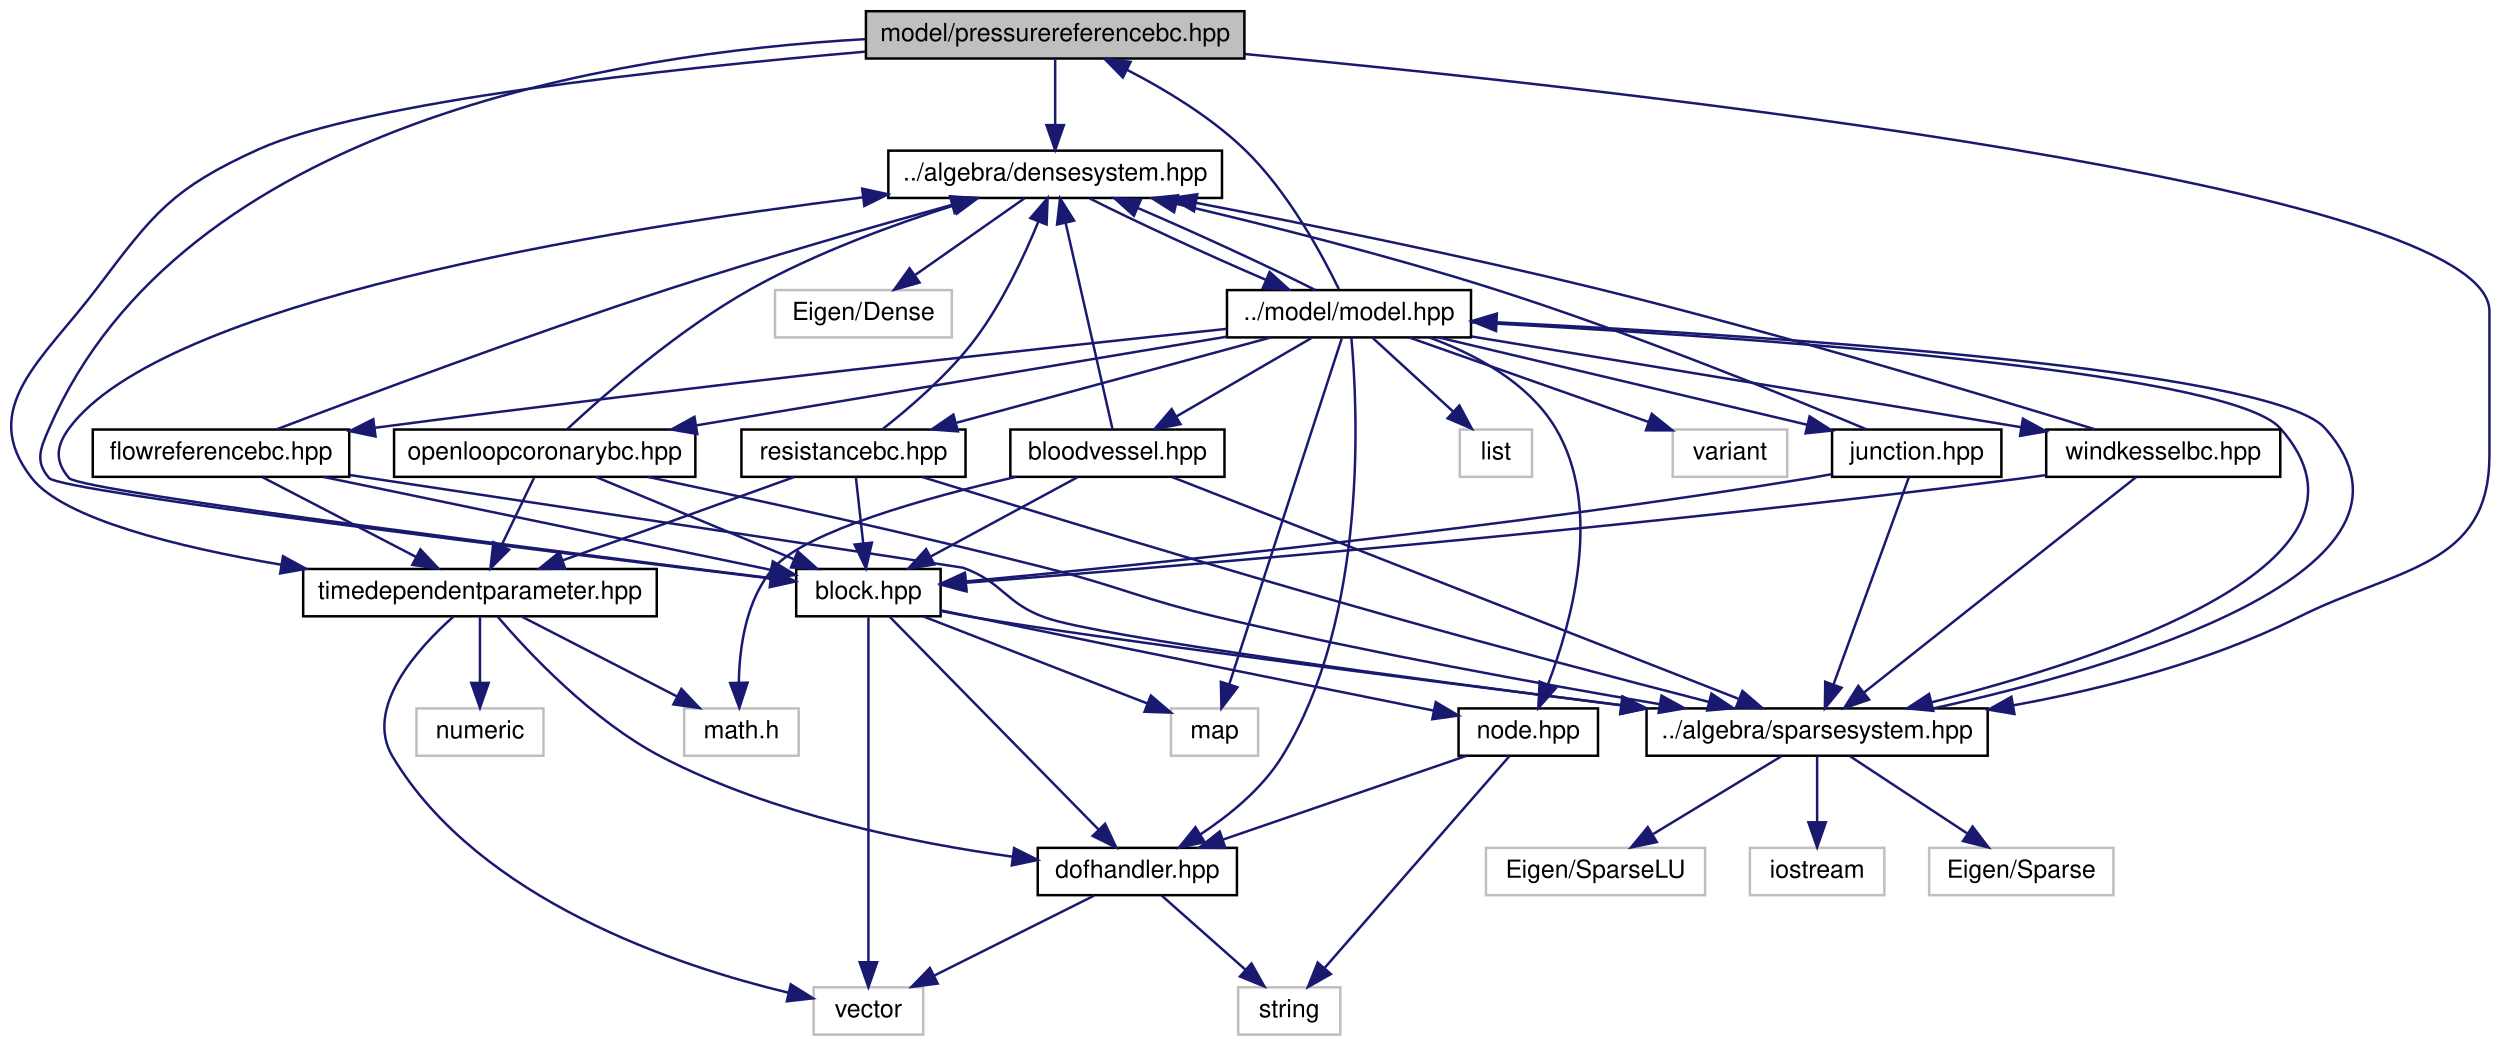
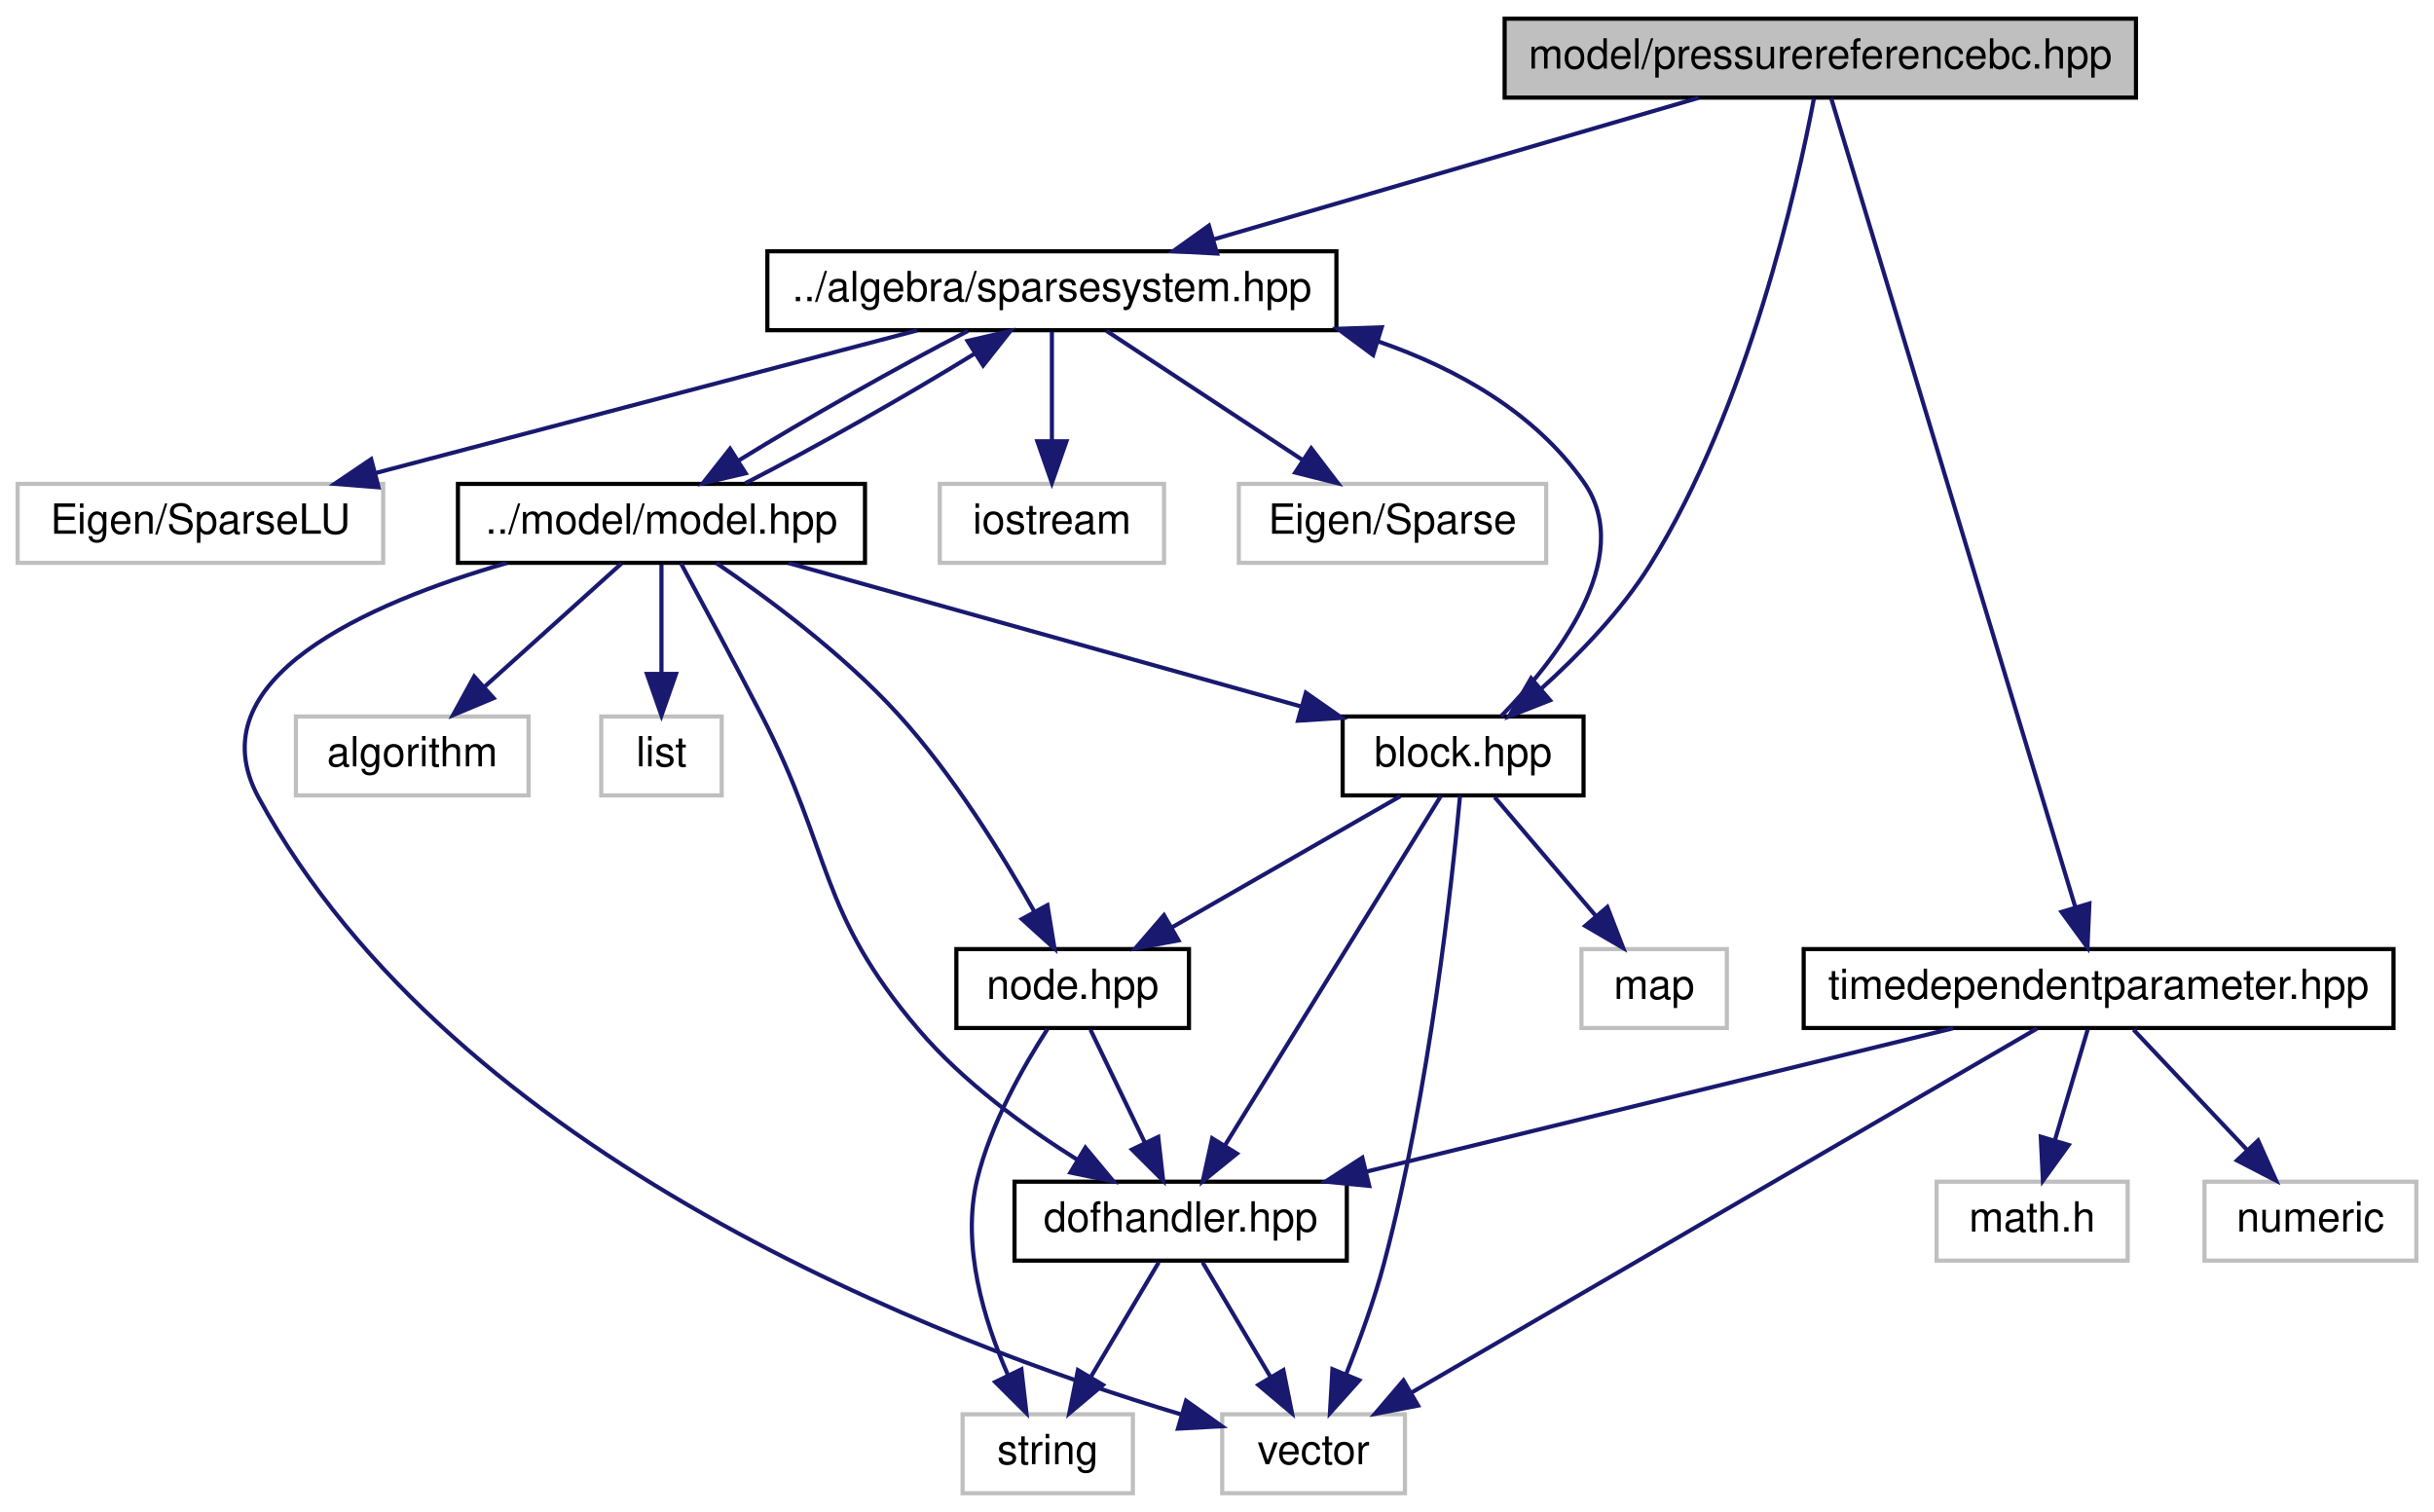
- <svg xmlns="http://www.w3.org/2000/svg" xmlns:xlink="http://www.w3.org/1999/xlink" width="1004pt" height="420pt" viewBox="0.00 0.00 1003.51 420.00">
-   <g id="graph0" class="graph" transform="scale(1 1) rotate(0) translate(4 416)">
+ <svg xmlns="http://www.w3.org/2000/svg" xmlns:xlink="http://www.w3.org/1999/xlink" width="586pt" height="364pt" viewBox="0.00 0.00 585.50 364.00">
+   <g id="graph0" class="graph" transform="scale(1 1) rotate(0) translate(4 360)">
    <g id="node1" class="node">
      <g id="a_node1">
        <a xlink:title="MODEL::PressureReferenceBC source file.">
-           <polygon fill="#bfbfbf" stroke="black" points="343.51,-392.5 343.51,-411.5 495.51,-411.5 495.51,-392.5 343.51,-392.5" />
-           <text text-anchor="middle" x="419.51" y="-399.5" font-family="Helvetica,sans-Serif" font-size="10.00">model/pressurereferencebc.hpp</text>
+           <polygon fill="#bfbfbf" stroke="black" points="358,-336.5 358,-355.5 510,-355.5 510,-336.5 358,-336.5" />
+           <text text-anchor="middle" x="434" y="-343.5" font-family="Helvetica,sans-Serif" font-size="10.00">model/pressurereferencebc.hpp</text>
        </a>
      </g>
    </g>
    <g id="node2" class="node">
      <g id="a_node2">
-         <a xlink:href="densesystem_8hpp.html" target="_top" xlink:title="ALGEBRA::DenseSystem source file.">
-           <polygon fill="none" stroke="black" points="352.51,-336.5 352.51,-355.5 486.51,-355.5 486.51,-336.5 352.51,-336.5" />
-           <text text-anchor="middle" x="419.51" y="-343.5" font-family="Helvetica,sans-Serif" font-size="10.00">../algebra/densesystem.hpp</text>
+         <a xlink:href="sparsesystem_8hpp.html" target="_top" xlink:title="ALGEBRA::SparseSystem source file.">
+           <polygon fill="none" stroke="black" points="180.5,-280.5 180.5,-299.5 317.5,-299.5 317.5,-280.5 180.5,-280.5" />
+           <text text-anchor="middle" x="249" y="-287.5" font-family="Helvetica,sans-Serif" font-size="10.00">../algebra/sparsesystem.hpp</text>
        </a>
      </g>
    </g>
    <g id="edge1" class="edge">
-       <path fill="none" stroke="midnightblue" d="M419.51,-392.08C419.51,-385.01 419.51,-374.86 419.51,-365.99" />
-       <polygon fill="midnightblue" stroke="midnightblue" points="423.01,-365.75 419.51,-355.75 416.01,-365.75 423.01,-365.75" />
+       <path fill="none" stroke="midnightblue" d="M404.69,-336.44C373.16,-327.24 322.87,-312.56 288.01,-302.39" />
+       <polygon fill="midnightblue" stroke="midnightblue" points="288.76,-298.96 278.18,-299.52 286.8,-305.68 288.76,-298.96" />
+     </g>
+     <g id="node10" class="node">
+       <g id="a_node10">
+         <a xlink:href="block_8hpp.html" target="_top" xlink:title="MODEL::Block source file.">
+           <polygon fill="none" stroke="black" points="319,-168.5 319,-187.5 377,-187.5 377,-168.5 319,-168.5" />
+           <text text-anchor="middle" x="348" y="-175.5" font-family="Helvetica,sans-Serif" font-size="10.00">block.hpp</text>
+         </a>
+       </g>
+     </g>
+     <g id="edge22" class="edge">
+       <path fill="none" stroke="midnightblue" d="M432.45,-336.2C428.5,-315.39 416.65,-262.05 393,-224 386.03,-212.79 375.77,-202.25 366.81,-194.19" />
+       <polygon fill="midnightblue" stroke="midnightblue" points="368.93,-191.4 359.07,-187.53 364.37,-196.71 368.93,-191.4" />
+     </g>
+     <g id="node15" class="node">
+       <g id="a_node15">
+         <a xlink:href="timedependentparameter_8hpp.html" target="_top" xlink:title="MODEL::TimeDependentParameter source file.">
+           <polygon fill="none" stroke="black" points="430,-112.5 430,-131.5 572,-131.5 572,-112.5 430,-112.5" />
+           <text text-anchor="middle" x="501" y="-119.5" font-family="Helvetica,sans-Serif" font-size="10.00">timedependentparameter.hpp</text>
+         </a>
+       </g>
+     </g>
+     <g id="edge23" class="edge">
+       <path fill="none" stroke="midnightblue" d="M436.63,-336.3C446.51,-303.56 481.57,-187.38 495.37,-141.67" />
+       <polygon fill="midnightblue" stroke="midnightblue" points="498.78,-142.47 498.32,-131.88 492.08,-140.45 498.78,-142.47" />
+     </g>
+     <g id="node3" class="node">
+       <g id="a_node3">
+         <a xlink:title=" ">
+           <polygon fill="none" stroke="#bfbfbf" points="294,-224.5 294,-243.5 368,-243.5 368,-224.5 294,-224.5" />
+           <text text-anchor="middle" x="331" y="-231.5" font-family="Helvetica,sans-Serif" font-size="10.00">Eigen/Sparse</text>
+         </a>
+       </g>
+     </g>
+     <g id="edge2" class="edge">
+       <path fill="none" stroke="midnightblue" d="M262.17,-280.32C274.85,-271.98 294.23,-259.21 309.21,-249.35" />
+       <polygon fill="midnightblue" stroke="midnightblue" points="311.43,-252.08 317.86,-243.65 307.58,-246.23 311.43,-252.08" />
+     </g>
+     <g id="node4" class="node">
+       <g id="a_node4">
+         <a xlink:title=" ">
+           <polygon fill="none" stroke="#bfbfbf" points="0,-224.5 0,-243.5 88,-243.5 88,-224.5 0,-224.5" />
+           <text text-anchor="middle" x="44" y="-231.5" font-family="Helvetica,sans-Serif" font-size="10.00">Eigen/SparseLU</text>
+         </a>
+       </g>
+     </g>
+     <g id="edge3" class="edge">
+       <path fill="none" stroke="midnightblue" d="M216.52,-280.44C181.28,-271.16 124.9,-256.31 86.24,-246.13" />
+       <polygon fill="midnightblue" stroke="midnightblue" points="86.89,-242.68 76.33,-243.52 85.11,-249.45 86.89,-242.68" />
+     </g>
+     <g id="node5" class="node">
+       <g id="a_node5">
+         <a xlink:title=" ">
+           <polygon fill="none" stroke="#bfbfbf" points="222,-224.5 222,-243.5 276,-243.5 276,-224.5 222,-224.5" />
+           <text text-anchor="middle" x="249" y="-231.5" font-family="Helvetica,sans-Serif" font-size="10.00">iostream</text>
+         </a>
+       </g>
+     </g>
+     <g id="edge4" class="edge">
+       <path fill="none" stroke="midnightblue" d="M249,-280.08C249,-273.01 249,-262.86 249,-253.99" />
+       <polygon fill="midnightblue" stroke="midnightblue" points="252.5,-253.75 249,-243.75 245.5,-253.75 252.5,-253.75" />
+     </g>
+     <g id="node6" class="node">
+       <g id="a_node6">
+         <a xlink:href="model_8hpp.html" target="_top" xlink:title="MODEL::Model source file.">
+           <polygon fill="none" stroke="black" points="106,-224.5 106,-243.5 204,-243.5 204,-224.5 106,-224.5" />
+           <text text-anchor="middle" x="155" y="-231.5" font-family="Helvetica,sans-Serif" font-size="10.00">../model/model.hpp</text>
+         </a>
+       </g>
+     </g>
+     <g id="edge5" class="edge">
+       <path fill="none" stroke="midnightblue" d="M228.78,-280.32C212.3,-271.9 189.49,-258.97 173.49,-249.07" />
+       <polygon fill="midnightblue" stroke="midnightblue" points="175.27,-246.06 164.96,-243.65 171.52,-251.97 175.27,-246.06" />
+     </g>
+     <g id="edge9" class="edge">
+       <path fill="none" stroke="midnightblue" d="M175.18,-243.65C191.65,-252.07 214.46,-265 230.47,-274.9" />
+       <polygon fill="midnightblue" stroke="midnightblue" points="228.69,-277.92 239.01,-280.32 232.45,-272.01 228.69,-277.92" />
+     </g>
+     <g id="node7" class="node">
+       <g id="a_node7">
+         <a xlink:title=" ">
+           <polygon fill="none" stroke="#bfbfbf" points="67,-168.5 67,-187.5 123,-187.5 123,-168.5 67,-168.5" />
+           <text text-anchor="middle" x="95" y="-175.5" font-family="Helvetica,sans-Serif" font-size="10.00">algorithm</text>
+         </a>
+       </g>
+     </g>
+     <g id="edge6" class="edge">
+       <path fill="none" stroke="midnightblue" d="M145.36,-224.32C136.49,-216.34 123.13,-204.31 112.39,-194.65" />
+       <polygon fill="midnightblue" stroke="midnightblue" points="114.59,-191.92 104.82,-187.83 109.91,-197.13 114.59,-191.92" />
    </g>
    <g id="node8" class="node">
      <g id="a_node8">
-         <a xlink:href="sparsesystem_8hpp.html" target="_top" xlink:title="ALGEBRA::SparseSystem source file.">
-           <polygon fill="none" stroke="black" points="657.01,-112.5 657.01,-131.5 794.01,-131.5 794.01,-112.5 657.01,-112.5" />
-           <text text-anchor="middle" x="725.51" y="-119.5" font-family="Helvetica,sans-Serif" font-size="10.00">../algebra/sparsesystem.hpp</text>
-         </a>
-       </g>
-     </g>
-     <g id="edge58" class="edge">
-       <path fill="none" stroke="midnightblue" d="M495.7,-394.3C652.24,-379.49 995.51,-341.3 995.51,-291 995.51,-291 995.51,-291 995.51,-233 995.51,-188.21 958.54,-188.09 918.51,-168 883.09,-150.23 840.48,-139.34 804.31,-132.74" />
-       <polygon fill="midnightblue" stroke="midnightblue" points="804.75,-129.26 794.29,-130.99 803.54,-136.16 804.75,-129.26" />
+         <a xlink:title=" ">
+           <polygon fill="none" stroke="#bfbfbf" points="140.5,-168.5 140.5,-187.5 169.5,-187.5 169.5,-168.5 140.5,-168.5" />
+           <text text-anchor="middle" x="155" y="-175.5" font-family="Helvetica,sans-Serif" font-size="10.00">list</text>
+         </a>
+       </g>
+     </g>
+     <g id="edge7" class="edge">
+       <path fill="none" stroke="midnightblue" d="M155,-224.08C155,-217.01 155,-206.86 155,-197.99" />
+       <polygon fill="midnightblue" stroke="midnightblue" points="158.5,-197.75 155,-187.75 151.5,-197.75 158.5,-197.75" />
+     </g>
+     <g id="node9" class="node">
+       <g id="a_node9">
+         <a xlink:title=" ">
+           <polygon fill="none" stroke="#bfbfbf" points="290,-0.5 290,-19.5 334,-19.5 334,-0.5 290,-0.5" />
+           <text text-anchor="middle" x="312" y="-7.5" font-family="Helvetica,sans-Serif" font-size="10.00">vector</text>
+         </a>
+       </g>
+     </g>
+     <g id="edge8" class="edge">
+       <path fill="none" stroke="midnightblue" d="M117.77,-224.45C84.27,-214.76 42.5,-196.49 58,-168 105.22,-81.18 222.96,-36.6 280.01,-19.5" />
+       <polygon fill="midnightblue" stroke="midnightblue" points="281.3,-22.77 289.93,-16.62 279.35,-16.05 281.3,-22.77" />
+     </g>
+     <g id="edge10" class="edge">
+       <path fill="none" stroke="midnightblue" d="M185.58,-224.44C219,-215.09 272.63,-200.09 309.04,-189.9" />
+       <polygon fill="midnightblue" stroke="midnightblue" points="310.14,-193.23 318.83,-187.16 308.25,-186.49 310.14,-193.23" />
+     </g>
+     <g id="node12" class="node">
+       <g id="a_node12">
+         <a xlink:href="dofhandler_8hpp.html" target="_top" xlink:title="MODEL::DOFHandler source file.">
+           <polygon fill="none" stroke="black" points="240,-56.5 240,-75.5 320,-75.5 320,-56.5 240,-56.5" />
+           <text text-anchor="middle" x="280" y="-63.5" font-family="Helvetica,sans-Serif" font-size="10.00">dofhandler.hpp</text>
+         </a>
+       </g>
+     </g>
+     <g id="edge20" class="edge">
+       <path fill="none" stroke="midnightblue" d="M159.67,-224.41C164.55,-215.38 172.42,-200.74 179,-188 196.33,-154.45 192.47,-140.71 217,-112 227.68,-99.5 242.54,-88.67 255.14,-80.77" />
+       <polygon fill="midnightblue" stroke="midnightblue" points="257.06,-83.7 263.83,-75.56 253.45,-77.7 257.06,-83.7" />
    </g>
    <g id="node14" class="node">
      <g id="a_node14">
-         <a xlink:href="block_8hpp.html" target="_top" xlink:title="MODEL::Block source file.">
-           <polygon fill="none" stroke="black" points="315.51,-168.5 315.51,-187.5 373.51,-187.5 373.51,-168.5 315.51,-168.5" />
-           <text text-anchor="middle" x="344.51" y="-175.5" font-family="Helvetica,sans-Serif" font-size="10.00">block.hpp</text>
-         </a>
-       </g>
-     </g>
-     <g id="edge59" class="edge">
-       <path fill="none" stroke="midnightblue" d="M343.43,-400.3C241.89,-394.53 68.66,-366.33 15.51,-244 11.96,-235.85 9.66,-230.7 15.51,-224 20.25,-218.56 219.09,-194.07 305.31,-183.68" />
-       <polygon fill="midnightblue" stroke="midnightblue" points="305.73,-187.16 315.24,-182.49 304.89,-180.21 305.73,-187.16" />
-     </g>
-     <g id="node20" class="node">
-       <g id="a_node20">
-         <a xlink:href="timedependentparameter_8hpp.html" target="_top" xlink:title="MODEL::TimeDependentParameter source file.">
-           <polygon fill="none" stroke="black" points="117.51,-168.5 117.51,-187.5 259.51,-187.5 259.51,-168.5 117.51,-168.5" />
-           <text text-anchor="middle" x="188.51" y="-175.5" font-family="Helvetica,sans-Serif" font-size="10.00">timedependentparameter.hpp</text>
-         </a>
-       </g>
-     </g>
-     <g id="edge60" class="edge">
-       <path fill="none" stroke="midnightblue" d="M343.3,-395.26C262.78,-388.31 141.73,-375.13 99.51,-356 64.77,-340.26 57.5,-330.42 34.51,-300 12.98,-271.52 -13.46,-252.14 8.51,-224 21.26,-207.66 66.68,-196.38 108.69,-189.2" />
-       <polygon fill="midnightblue" stroke="midnightblue" points="109.41,-192.63 118.71,-187.55 108.28,-185.72 109.41,-192.63" />
-     </g>
-     <g id="node3" class="node">
-       <g id="a_node3">
-         <a xlink:title=" ">
-           <polygon fill="none" stroke="#bfbfbf" points="307.01,-280.5 307.01,-299.5 378.01,-299.5 378.01,-280.5 307.01,-280.5" />
-           <text text-anchor="middle" x="342.51" y="-287.5" font-family="Helvetica,sans-Serif" font-size="10.00">Eigen/Dense</text>
-         </a>
-       </g>
-     </g>
-     <g id="edge2" class="edge">
-       <path fill="none" stroke="midnightblue" d="M407.14,-336.32C395.35,-328.06 377.37,-315.45 363.37,-305.63" />
-       <polygon fill="midnightblue" stroke="midnightblue" points="365.04,-302.53 354.85,-299.65 361.03,-308.26 365.04,-302.53" />
-     </g>
-     <g id="node4" class="node">
-       <g id="a_node4">
-         <a xlink:href="model_8hpp.html" target="_top" xlink:title="MODEL::Model source file.">
-           <polygon fill="none" stroke="black" points="488.51,-280.5 488.51,-299.5 586.51,-299.5 586.51,-280.5 488.51,-280.5" />
-           <text text-anchor="middle" x="537.51" y="-287.5" font-family="Helvetica,sans-Serif" font-size="10.00">../model/model.hpp</text>
-         </a>
-       </g>
-     </g>
-     <g id="edge3" class="edge">
-       <path fill="none" stroke="midnightblue" d="M433.35,-336.32C450.79,-327.47 480.79,-313.63 504.22,-303.57" />
-       <polygon fill="midnightblue" stroke="midnightblue" points="505.64,-306.77 513.48,-299.65 502.91,-300.33 505.64,-306.77" />
-     </g>
-     <g id="edge48" class="edge">
-       <path fill="none" stroke="midnightblue" d="M533.43,-299.9C526.92,-313.35 513.13,-339.05 495.51,-356 481.78,-369.2 463.48,-380.19 448.28,-388" />
-       <polygon fill="midnightblue" stroke="midnightblue" points="446.69,-384.88 439.28,-392.44 449.8,-391.15 446.69,-384.88" />
-     </g>
-     <g id="edge7" class="edge">
-       <path fill="none" stroke="midnightblue" d="M523.98,-299.52C506.55,-308.39 476.21,-322.38 452.61,-332.5" />
-       <polygon fill="midnightblue" stroke="midnightblue" points="451.14,-329.33 443.29,-336.44 453.87,-335.77 451.14,-329.33" />
-     </g>
-     <g id="node5" class="node">
-       <g id="a_node5">
-         <a xlink:title=" ">
-           <polygon fill="none" stroke="#bfbfbf" points="582.01,-224.5 582.01,-243.5 611.01,-243.5 611.01,-224.5 582.01,-224.5" />
-           <text text-anchor="middle" x="596.51" y="-231.5" font-family="Helvetica,sans-Serif" font-size="10.00">list</text>
-         </a>
-       </g>
-     </g>
-     <g id="edge4" class="edge">
-       <path fill="none" stroke="midnightblue" d="M546.99,-280.32C555.71,-272.34 568.85,-260.31 579.4,-250.65" />
-       <polygon fill="midnightblue" stroke="midnightblue" points="581.84,-253.17 586.85,-243.83 577.12,-248 581.84,-253.17" />
-     </g>
-     <g id="node6" class="node">
-       <g id="a_node6">
-         <a xlink:title=" ">
-           <polygon fill="none" stroke="#bfbfbf" points="466.01,-112.5 466.01,-131.5 501.01,-131.5 501.01,-112.5 466.01,-112.5" />
-           <text text-anchor="middle" x="483.51" y="-119.5" font-family="Helvetica,sans-Serif" font-size="10.00">map</text>
-         </a>
-       </g>
-     </g>
-     <g id="edge5" class="edge">
-       <path fill="none" stroke="midnightblue" d="M534.6,-280.08C526.07,-253.83 500.93,-176.55 489.4,-141.12" />
-       <polygon fill="midnightblue" stroke="midnightblue" points="492.72,-139.99 486.29,-131.57 486.06,-142.16 492.72,-139.99" />
-     </g>
-     <g id="node7" class="node">
-       <g id="a_node7">
-         <a xlink:title=" ">
-           <polygon fill="none" stroke="#bfbfbf" points="667.51,-224.5 667.51,-243.5 713.51,-243.5 713.51,-224.5 667.51,-224.5" />
-           <text text-anchor="middle" x="690.51" y="-231.5" font-family="Helvetica,sans-Serif" font-size="10.00">variant</text>
-         </a>
-       </g>
-     </g>
-     <g id="edge6" class="edge">
-       <path fill="none" stroke="midnightblue" d="M561.75,-280.44C587.68,-271.29 628.95,-256.73 657.76,-246.56" />
-       <polygon fill="midnightblue" stroke="midnightblue" points="659.11,-249.79 667.38,-243.16 656.78,-243.19 659.11,-249.79" />
-     </g>
-     <g id="edge8" class="edge">
-       <path fill="none" stroke="midnightblue" d="M586.63,-286.55C683.25,-281.46 890.04,-268.14 911.51,-244 959.65,-189.87 841.06,-151.6 771.5,-133.96" />
-       <polygon fill="midnightblue" stroke="midnightblue" points="772.17,-130.52 761.62,-131.51 770.48,-137.31 772.17,-130.52" />
-     </g>
-     <g id="node12" class="node">
-       <g id="a_node12">
-         <a xlink:href="bloodvessel_8hpp.html" target="_top" xlink:title="MODEL::BloodVessel source file.">
-           <polygon fill="none" stroke="black" points="401.51,-224.5 401.51,-243.5 487.51,-243.5 487.51,-224.5 401.51,-224.5" />
-           <text text-anchor="middle" x="444.51" y="-231.5" font-family="Helvetica,sans-Serif" font-size="10.00">bloodvessel.hpp</text>
-         </a>
-       </g>
+         <a xlink:href="node_8hpp.html" target="_top" xlink:title="MODEL::Node source file.">
+           <polygon fill="none" stroke="black" points="226,-112.5 226,-131.5 282,-131.5 282,-112.5 226,-112.5" />
+           <text text-anchor="middle" x="254" y="-119.5" font-family="Helvetica,sans-Serif" font-size="10.00">node.hpp</text>
+         </a>
+       </g>
+     </g>
+     <g id="edge21" class="edge">
+       <path fill="none" stroke="midnightblue" d="M168.24,-224.43C180.49,-216.08 198.77,-202.55 212,-188 225.24,-173.44 237.08,-154.27 244.78,-140.52" />
+       <polygon fill="midnightblue" stroke="midnightblue" points="247.92,-142.08 249.63,-131.62 241.77,-138.73 247.92,-142.08" />
    </g>
    <g id="edge13" class="edge">
-       <path fill="none" stroke="midnightblue" d="M522.56,-280.32C507.92,-271.82 485.37,-258.73 468.27,-248.8" />
-       <polygon fill="midnightblue" stroke="midnightblue" points="469.82,-245.65 459.41,-243.65 466.3,-251.7 469.82,-245.65" />
+       <path fill="none" stroke="midnightblue" d="M357.13,-187.55C369.86,-200.54 390,-225.65 377,-244 365.23,-260.61 346.83,-271.13 327.61,-277.78" />
+       <polygon fill="midnightblue" stroke="midnightblue" points="326.33,-274.52 317.82,-280.84 328.41,-281.2 326.33,-274.52" />
+     </g>
+     <g id="edge12" class="edge">
+       <path fill="none" stroke="midnightblue" d="M347.26,-168.37C345.41,-148.35 339.93,-97.32 329,-56 326.63,-47.02 323.1,-37.34 319.88,-29.28" />
+       <polygon fill="midnightblue" stroke="midnightblue" points="323.01,-27.68 315.94,-19.79 316.54,-30.37 323.01,-27.68" />
+     </g>
+     <g id="node11" class="node">
+       <g id="a_node11">
+         <a xlink:title=" ">
+           <polygon fill="none" stroke="#bfbfbf" points="376.5,-112.5 376.5,-131.5 411.5,-131.5 411.5,-112.5 376.5,-112.5" />
+           <text text-anchor="middle" x="394" y="-119.5" font-family="Helvetica,sans-Serif" font-size="10.00">map</text>
+         </a>
+       </g>
+     </g>
+     <g id="edge11" class="edge">
+       <path fill="none" stroke="midnightblue" d="M355.6,-168.08C362.23,-160.3 372.02,-148.8 380.06,-139.37" />
+       <polygon fill="midnightblue" stroke="midnightblue" points="382.73,-141.63 386.55,-131.75 377.4,-137.09 382.73,-141.63" />
+     </g>
+     <g id="edge14" class="edge">
+       <path fill="none" stroke="midnightblue" d="M342.66,-168.37C331.49,-150.3 305.45,-108.18 290.7,-84.31" />
+       <polygon fill="midnightblue" stroke="midnightblue" points="293.55,-82.26 285.31,-75.59 287.59,-85.94 293.55,-82.26" />
+     </g>
+     <g id="edge17" class="edge">
+       <path fill="none" stroke="midnightblue" d="M332.9,-168.32C318.1,-159.82 295.31,-146.73 278.02,-136.8" />
+       <polygon fill="midnightblue" stroke="midnightblue" points="279.48,-133.6 269.07,-131.65 275.99,-139.67 279.48,-133.6" />
+     </g>
+     <g id="edge16" class="edge">
+       <path fill="none" stroke="midnightblue" d="M285.28,-56.08C289.71,-48.61 296.16,-37.72 301.62,-28.52" />
+       <polygon fill="midnightblue" stroke="midnightblue" points="304.73,-30.14 306.81,-19.75 298.71,-26.57 304.73,-30.14" />
+     </g>
+     <g id="node13" class="node">
+       <g id="a_node13">
+         <a xlink:title=" ">
+           <polygon fill="none" stroke="#bfbfbf" points="227.5,-0.5 227.5,-19.5 268.5,-19.5 268.5,-0.5 227.5,-0.5" />
+           <text text-anchor="middle" x="248" y="-7.5" font-family="Helvetica,sans-Serif" font-size="10.00">string</text>
+         </a>
+       </g>
+     </g>
+     <g id="edge15" class="edge">
+       <path fill="none" stroke="midnightblue" d="M274.72,-56.08C270.29,-48.61 263.84,-37.72 258.38,-28.52" />
+       <polygon fill="midnightblue" stroke="midnightblue" points="261.29,-26.57 253.19,-19.75 255.27,-30.14 261.29,-26.57" />
+     </g>
+     <g id="edge19" class="edge">
+       <path fill="none" stroke="midnightblue" d="M258.29,-112.08C261.85,-104.69 267.02,-93.95 271.42,-84.81" />
+       <polygon fill="midnightblue" stroke="midnightblue" points="274.6,-86.28 275.79,-75.75 268.29,-83.24 274.6,-86.28" />
+     </g>
+     <g id="edge18" class="edge">
+       <path fill="none" stroke="midnightblue" d="M247.9,-112.19C242.25,-103.46 234.24,-89.48 231,-76 227.17,-60.07 232.66,-42.06 238.39,-29.04" />
+       <polygon fill="midnightblue" stroke="midnightblue" points="241.66,-30.33 242.87,-19.8 235.36,-27.27 241.66,-30.33" />
+     </g>
+     <g id="edge26" class="edge">
+       <path fill="none" stroke="midnightblue" d="M486.17,-112.37C453.46,-93.33 374.91,-47.62 335.45,-24.65" />
+       <polygon fill="midnightblue" stroke="midnightblue" points="337.16,-21.6 326.76,-19.59 333.64,-27.65 337.16,-21.6" />
+     </g>
+     <g id="edge27" class="edge">
+       <path fill="none" stroke="midnightblue" d="M465.98,-112.44C427.75,-103.1 366.43,-88.12 324.74,-77.93" />
+       <polygon fill="midnightblue" stroke="midnightblue" points="325.4,-74.49 314.85,-75.52 323.74,-81.29 325.4,-74.49" />
    </g>
    <g id="node16" class="node">
      <g id="a_node16">
-         <a xlink:href="dofhandler_8hpp.html" target="_top" xlink:title="MODEL::DOFHandler source file.">
-           <polygon fill="none" stroke="black" points="412.51,-56.5 412.51,-75.5 492.51,-75.5 492.51,-56.5 412.51,-56.5" />
-           <text text-anchor="middle" x="452.51" y="-63.5" font-family="Helvetica,sans-Serif" font-size="10.00">dofhandler.hpp</text>
-         </a>
-       </g>
-     </g>
-     <g id="edge28" class="edge">
-       <path fill="none" stroke="midnightblue" d="M538.44,-280.45C540.95,-253.42 545.49,-168.21 510.51,-112 502.51,-99.15 489.45,-88.54 477.75,-80.86" />
-       <polygon fill="midnightblue" stroke="midnightblue" points="479.52,-77.84 469.18,-75.56 475.85,-83.79 479.52,-77.84" />
-     </g>
-     <g id="node18" class="node">
-       <g id="a_node18">
-         <a xlink:href="node_8hpp.html" target="_top" xlink:title="MODEL::Node source file.">
-           <polygon fill="none" stroke="black" points="581.51,-112.5 581.51,-131.5 637.51,-131.5 637.51,-112.5 581.51,-112.5" />
-           <text text-anchor="middle" x="609.51" y="-119.5" font-family="Helvetica,sans-Serif" font-size="10.00">node.hpp</text>
-         </a>
-       </g>
-     </g>
-     <g id="edge42" class="edge">
-       <path fill="none" stroke="midnightblue" d="M569.69,-280.49C588.05,-273.8 609.52,-262.45 620.51,-244 639.67,-211.81 626.95,-166.04 617.36,-141.03" />
-       <polygon fill="midnightblue" stroke="midnightblue" points="620.56,-139.62 613.54,-131.68 614.08,-142.26 620.56,-139.62" />
-     </g>
-     <g id="node19" class="node">
-       <g id="a_node19">
-         <a xlink:href="flowreferencebc_8hpp.html" target="_top" xlink:title="MODEL::FlowReferenceBC source file.">
-           <polygon fill="none" stroke="black" points="33.01,-224.5 33.01,-243.5 136.01,-243.5 136.01,-224.5 33.01,-224.5" />
-           <text text-anchor="middle" x="84.51" y="-231.5" font-family="Helvetica,sans-Serif" font-size="10.00">flowreferencebc.hpp</text>
-         </a>
-       </g>
-     </g>
-     <g id="edge29" class="edge">
-       <path fill="none" stroke="midnightblue" d="M488.42,-283.94C415.86,-276.33 275.44,-261.13 146.27,-244.2" />
-       <polygon fill="midnightblue" stroke="midnightblue" points="146.57,-240.71 136.2,-242.87 145.66,-247.65 146.57,-240.71" />
-     </g>
-     <g id="node22" class="node">
-       <g id="a_node22">
-         <a xlink:href="junction_8hpp.html" target="_top" xlink:title="MODEL::Junction source file.">
-           <polygon fill="none" stroke="black" points="731.51,-224.5 731.51,-243.5 799.51,-243.5 799.51,-224.5 731.51,-224.5" />
-           <text text-anchor="middle" x="765.51" y="-231.5" font-family="Helvetica,sans-Serif" font-size="10.00">junction.hpp</text>
-         </a>
-       </g>
-     </g>
-     <g id="edge38" class="edge">
-       <path fill="none" stroke="midnightblue" d="M573.63,-280.44C613.74,-270.94 678.47,-255.61 721.5,-245.42" />
-       <polygon fill="midnightblue" stroke="midnightblue" points="722.49,-248.79 731.41,-243.08 720.87,-241.97 722.49,-248.79" />
-     </g>
-     <g id="node23" class="node">
-       <g id="a_node23">
-         <a xlink:href="openloopcoronarybc_8hpp.html" target="_top" xlink:title="MODEL::OpenLoopCoronaryBC source file.">
-           <polygon fill="none" stroke="black" points="154.01,-224.5 154.01,-243.5 275.01,-243.5 275.01,-224.5 154.01,-224.5" />
-           <text text-anchor="middle" x="214.51" y="-231.5" font-family="Helvetica,sans-Serif" font-size="10.00">openloopcoronarybc.hpp</text>
-         </a>
-       </g>
-     </g>
-     <g id="edge43" class="edge">
-       <path fill="none" stroke="midnightblue" d="M488.45,-280.8C431.36,-271.25 337.05,-255.49 275.35,-245.17" />
-       <polygon fill="midnightblue" stroke="midnightblue" points="275.8,-241.7 265.36,-243.5 274.65,-248.6 275.8,-241.7" />
-     </g>
-     <g id="node24" class="node">
-       <g id="a_node24">
-         <a xlink:href="resistancebc_8hpp.html" target="_top" xlink:title="MODEL::ResistanceBC source file.">
-           <polygon fill="none" stroke="black" points="293.51,-224.5 293.51,-243.5 383.51,-243.5 383.51,-224.5 293.51,-224.5" />
-           <text text-anchor="middle" x="338.51" y="-231.5" font-family="Helvetica,sans-Serif" font-size="10.00">resistancebc.hpp</text>
-         </a>
-       </g>
-     </g>
-     <g id="edge49" class="edge">
-       <path fill="none" stroke="midnightblue" d="M505.97,-280.44C471.91,-271.2 417.5,-256.44 379.99,-246.26" />
-       <polygon fill="midnightblue" stroke="midnightblue" points="380.46,-242.76 369.89,-243.52 378.63,-249.51 380.46,-242.76" />
-     </g>
-     <g id="node25" class="node">
-       <g id="a_node25">
-         <a xlink:href="windkesselbc_8hpp.html" target="_top" xlink:title="MODEL::WindkesselBC source file.">
-           <polygon fill="none" stroke="black" points="817.51,-224.5 817.51,-243.5 911.51,-243.5 911.51,-224.5 817.51,-224.5" />
-           <text text-anchor="middle" x="864.51" y="-231.5" font-family="Helvetica,sans-Serif" font-size="10.00">windkesselbc.hpp</text>
-         </a>
-       </g>
-     </g>
-     <g id="edge54" class="edge">
-       <path fill="none" stroke="midnightblue" d="M586.82,-280.86C645.97,-271.09 744.95,-254.74 807.38,-244.43" />
-       <polygon fill="midnightblue" stroke="midnightblue" points="808.16,-247.85 817.45,-242.77 807.02,-240.95 808.16,-247.85" />
-     </g>
-     <g id="edge12" class="edge">
-       <path fill="none" stroke="midnightblue" d="M772.17,-131.51C846.99,-147.87 980.01,-187.21 929.51,-244 908.03,-268.15 701.1,-281.47 596.8,-286.56" />
-       <polygon fill="midnightblue" stroke="midnightblue" points="596.56,-283.06 586.74,-287.04 596.89,-290.06 596.56,-283.06" />
-     </g>
-     <g id="node9" class="node">
-       <g id="a_node9">
-         <a xlink:title=" ">
-           <polygon fill="none" stroke="#bfbfbf" points="770.51,-56.5 770.51,-75.5 844.51,-75.5 844.51,-56.5 770.51,-56.5" />
-           <text text-anchor="middle" x="807.51" y="-63.5" font-family="Helvetica,sans-Serif" font-size="10.00">Eigen/Sparse</text>
-         </a>
-       </g>
-     </g>
-     <g id="edge9" class="edge">
-       <path fill="none" stroke="midnightblue" d="M738.68,-112.32C751.35,-103.98 770.74,-91.21 785.71,-81.35" />
-       <polygon fill="midnightblue" stroke="midnightblue" points="787.94,-84.08 794.36,-75.65 784.09,-78.23 787.94,-84.08" />
-     </g>
-     <g id="node10" class="node">
-       <g id="a_node10">
-         <a xlink:title=" ">
-           <polygon fill="none" stroke="#bfbfbf" points="592.51,-56.5 592.51,-75.5 680.51,-75.5 680.51,-56.5 592.51,-56.5" />
-           <text text-anchor="middle" x="636.51" y="-63.5" font-family="Helvetica,sans-Serif" font-size="10.00">Eigen/SparseLU</text>
-         </a>
-       </g>
-     </g>
-     <g id="edge10" class="edge">
-       <path fill="none" stroke="midnightblue" d="M711.21,-112.32C697.32,-103.9 676.01,-90.97 659.7,-81.07" />
-       <polygon fill="midnightblue" stroke="midnightblue" points="661.14,-77.85 650.77,-75.65 657.5,-83.83 661.14,-77.85" />
-     </g>
-     <g id="node11" class="node">
-       <g id="a_node11">
-         <a xlink:title=" ">
-           <polygon fill="none" stroke="#bfbfbf" points="698.51,-56.5 698.51,-75.5 752.51,-75.5 752.51,-56.5 698.51,-56.5" />
-           <text text-anchor="middle" x="725.51" y="-63.5" font-family="Helvetica,sans-Serif" font-size="10.00">iostream</text>
-         </a>
-       </g>
-     </g>
-     <g id="edge11" class="edge">
-       <path fill="none" stroke="midnightblue" d="M725.51,-112.08C725.51,-105.01 725.51,-94.86 725.51,-85.99" />
-       <polygon fill="midnightblue" stroke="midnightblue" points="729.01,-85.75 725.51,-75.75 722.01,-85.75 729.01,-85.75" />
-     </g>
-     <g id="edge15" class="edge">
-       <path fill="none" stroke="midnightblue" d="M442.55,-243.59C438.53,-261.31 429.22,-302.25 423.75,-326.35" />
-       <polygon fill="midnightblue" stroke="midnightblue" points="420.27,-325.84 421.47,-336.37 427.1,-327.39 420.27,-325.84" />
-     </g>
-     <g id="edge16" class="edge">
-       <path fill="none" stroke="midnightblue" d="M466.56,-224.37C516.11,-204.97 636.43,-157.87 693.91,-135.37" />
-       <polygon fill="midnightblue" stroke="midnightblue" points="695.52,-138.5 703.56,-131.59 692.97,-131.98 695.52,-138.5" />
-     </g>
-     <g id="node13" class="node">
-       <g id="a_node13">
-         <a xlink:title=" ">
-           <polygon fill="none" stroke="#bfbfbf" points="270.51,-112.5 270.51,-131.5 316.51,-131.5 316.51,-112.5 270.51,-112.5" />
-           <text text-anchor="middle" x="293.51" y="-119.5" font-family="Helvetica,sans-Serif" font-size="10.00">math.h</text>
-         </a>
-       </g>
-     </g>
-     <g id="edge14" class="edge">
-       <path fill="none" stroke="midnightblue" d="M403.76,-224.49C367.95,-216.19 319.56,-202.69 306.51,-188 295.41,-175.51 292.72,-156.28 292.47,-141.97" />
-       <polygon fill="midnightblue" stroke="midnightblue" points="295.97,-141.85 292.68,-131.78 288.97,-141.7 295.97,-141.85" />
-     </g>
-     <g id="edge17" class="edge">
-       <path fill="none" stroke="midnightblue" d="M428.44,-224.32C412.55,-215.74 388,-202.49 369.55,-192.52" />
-       <polygon fill="midnightblue" stroke="midnightblue" points="371,-189.33 360.53,-187.65 367.67,-195.49 371,-189.33" />
-     </g>
-     <g id="edge20" class="edge">
-       <path fill="none" stroke="midnightblue" d="M315.39,-182.57C237.22,-192.22 28.31,-218.48 23.51,-224 17.67,-230.71 18.22,-236.85 23.51,-244 61.08,-294.79 237.98,-323.79 342.2,-336.74" />
-       <polygon fill="midnightblue" stroke="midnightblue" points="342.02,-340.24 352.37,-337.98 342.86,-333.29 342.02,-340.24" />
-     </g>
-     <g id="edge18" class="edge">
-       <path fill="none" stroke="midnightblue" d="M366.53,-168.44C390.97,-158.95 430.4,-143.63 456.64,-133.44" />
-       <polygon fill="midnightblue" stroke="midnightblue" points="457.93,-136.69 465.99,-129.81 455.4,-130.17 457.93,-136.69" />
-     </g>
-     <g id="edge21" class="edge">
-       <path fill="none" stroke="midnightblue" d="M373.6,-170.61C378.24,-169.68 383,-168.77 387.51,-168 435.8,-159.74 562.94,-143.35 646.79,-132.8" />
-       <polygon fill="midnightblue" stroke="midnightblue" points="647.3,-136.26 656.79,-131.54 646.43,-129.31 647.3,-136.26" />
-     </g>
-     <g id="node15" class="node">
-       <g id="a_node15">
-         <a xlink:title=" ">
-           <polygon fill="none" stroke="#bfbfbf" points="322.51,-0.5 322.51,-19.5 366.51,-19.5 366.51,-0.5 322.51,-0.5" />
-           <text text-anchor="middle" x="344.51" y="-7.5" font-family="Helvetica,sans-Serif" font-size="10.00">vector</text>
-         </a>
-       </g>
-     </g>
-     <g id="edge19" class="edge">
-       <path fill="none" stroke="midnightblue" d="M344.51,-168.08C344.51,-141.95 344.51,-65.21 344.51,-29.58" />
-       <polygon fill="midnightblue" stroke="midnightblue" points="348.01,-29.57 344.51,-19.57 341.01,-29.57 348.01,-29.57" />
-     </g>
-     <g id="edge22" class="edge">
-       <path fill="none" stroke="midnightblue" d="M352.98,-168.37C371.12,-149.89 413.93,-106.29 437.05,-82.74" />
-       <polygon fill="midnightblue" stroke="midnightblue" points="439.56,-85.18 444.07,-75.59 434.57,-80.28 439.56,-85.18" />
-     </g>
-     <g id="edge25" class="edge">
-       <path fill="none" stroke="midnightblue" d="M373.65,-170.88C378.28,-169.91 383.02,-168.92 387.51,-168 452.05,-154.7 527.21,-139.53 571.44,-130.64" />
-       <polygon fill="midnightblue" stroke="midnightblue" points="572.35,-134.03 581.46,-128.63 570.97,-127.17 572.35,-134.03" />
+         <a xlink:title=" ">
+           <polygon fill="none" stroke="#bfbfbf" points="462,-56.5 462,-75.5 508,-75.5 508,-56.5 462,-56.5" />
+           <text text-anchor="middle" x="485" y="-63.5" font-family="Helvetica,sans-Serif" font-size="10.00">math.h</text>
+         </a>
+       </g>
    </g>
    <g id="edge24" class="edge">
-       <path fill="none" stroke="midnightblue" d="M435.15,-56.32C417.83,-47.66 390.99,-34.24 371,-24.25" />
-       <polygon fill="midnightblue" stroke="midnightblue" points="372.33,-21 361.82,-19.65 369.19,-27.26 372.33,-21" />
+       <path fill="none" stroke="midnightblue" d="M498.36,-112.08C496.21,-104.85 493.12,-94.41 490.45,-85.4" />
+       <polygon fill="midnightblue" stroke="midnightblue" points="493.79,-84.34 487.59,-75.75 487.08,-86.33 493.79,-84.34" />
    </g>
    <g id="node17" class="node">
      <g id="a_node17">
        <a xlink:title=" ">
-           <polygon fill="none" stroke="#bfbfbf" points="493.01,-0.5 493.01,-19.5 534.01,-19.5 534.01,-0.5 493.01,-0.5" />
-           <text text-anchor="middle" x="513.51" y="-7.5" font-family="Helvetica,sans-Serif" font-size="10.00">string</text>
-         </a>
-       </g>
-     </g>
-     <g id="edge23" class="edge">
-       <path fill="none" stroke="midnightblue" d="M462.31,-56.32C471.32,-48.34 484.91,-36.31 495.82,-26.65" />
-       <polygon fill="midnightblue" stroke="midnightblue" points="498.36,-29.08 503.53,-19.83 493.72,-23.84 498.36,-29.08" />
-     </g>
-     <g id="edge27" class="edge">
-       <path fill="none" stroke="midnightblue" d="M584.63,-112.44C558.22,-103.36 516.29,-88.94 486.77,-78.78" />
-       <polygon fill="midnightblue" stroke="midnightblue" points="487.86,-75.46 477.27,-75.52 485.59,-82.08 487.86,-75.46" />
-     </g>
-     <g id="edge26" class="edge">
-       <path fill="none" stroke="midnightblue" d="M601.97,-112.37C585.99,-94.05 548.46,-51.05 527.79,-27.36" />
-       <polygon fill="midnightblue" stroke="midnightblue" points="530.22,-24.82 521,-19.59 524.94,-29.43 530.22,-24.82" />
-     </g>
-     <g id="edge30" class="edge">
-       <path fill="none" stroke="midnightblue" d="M106.8,-243.57C140.65,-256.47 207.16,-281.34 264.51,-300 302.74,-312.44 346.8,-325.07 378.15,-333.77" />
-       <polygon fill="midnightblue" stroke="midnightblue" points="377.29,-337.16 387.86,-336.45 379.15,-330.41 377.29,-337.16" />
-     </g>
-     <g id="edge31" class="edge">
-       <path fill="none" stroke="midnightblue" d="M136.26,-225.22C221.41,-212.41 381.78,-188.26 382.51,-188 398.63,-182.16 399.36,-173.79 415.51,-168 436.87,-160.33 562.23,-143.53 646.85,-132.76" />
-       <polygon fill="midnightblue" stroke="midnightblue" points="647.47,-136.21 656.95,-131.48 646.59,-129.27 647.47,-136.21" />
-     </g>
-     <g id="edge32" class="edge">
-       <path fill="none" stroke="midnightblue" d="M125.7,-224.44C174.93,-214.22 256.69,-197.24 305.11,-187.18" />
-       <polygon fill="midnightblue" stroke="midnightblue" points="306.12,-190.55 315.2,-185.09 304.7,-183.69 306.12,-190.55" />
-     </g>
-     <g id="edge33" class="edge">
-       <path fill="none" stroke="midnightblue" d="M101.22,-224.32C117.82,-215.7 143.51,-202.36 162.73,-192.39" />
-       <polygon fill="midnightblue" stroke="midnightblue" points="164.58,-195.37 171.84,-187.65 161.35,-189.16 164.58,-195.37" />
-     </g>
-     <g id="edge34" class="edge">
-       <path fill="none" stroke="midnightblue" d="M205.38,-168.32C222.22,-159.66 248.31,-146.24 267.74,-136.25" />
-       <polygon fill="midnightblue" stroke="midnightblue" points="269.39,-139.34 276.68,-131.65 266.19,-133.12 269.39,-139.34" />
-     </g>
-     <g id="edge36" class="edge">
-       <path fill="none" stroke="midnightblue" d="M177.94,-168.44C163.74,-155.87 141.6,-131.76 153.51,-112 188.16,-54.47 267.78,-28.01 312.51,-17.3" />
-       <polygon fill="midnightblue" stroke="midnightblue" points="313.31,-20.7 322.29,-15.07 311.76,-13.88 313.31,-20.7" />
-     </g>
-     <g id="edge37" class="edge">
-       <path fill="none" stroke="midnightblue" d="M195.61,-168.34C207.66,-154.28 233.5,-126.56 261.51,-112 306,-88.87 362.47,-77.46 402.43,-71.94" />
-       <polygon fill="midnightblue" stroke="midnightblue" points="403.01,-75.4 412.48,-70.63 402.11,-68.46 403.01,-75.4" />
-     </g>
-     <g id="node21" class="node">
-       <g id="a_node21">
-         <a xlink:title=" ">
-           <polygon fill="none" stroke="#bfbfbf" points="163.01,-112.5 163.01,-131.5 214.01,-131.5 214.01,-112.5 163.01,-112.5" />
-           <text text-anchor="middle" x="188.51" y="-119.5" font-family="Helvetica,sans-Serif" font-size="10.00">numeric</text>
-         </a>
-       </g>
-     </g>
-     <g id="edge35" class="edge">
-       <path fill="none" stroke="midnightblue" d="M188.51,-168.08C188.51,-161.01 188.51,-150.86 188.51,-141.99" />
-       <polygon fill="midnightblue" stroke="midnightblue" points="192.01,-141.75 188.51,-131.75 185.01,-141.75 192.01,-141.75" />
-     </g>
-     <g id="edge39" class="edge">
-       <path fill="none" stroke="midnightblue" d="M745.36,-243.57C713.81,-256.8 650.61,-282.48 595.51,-300 553.1,-313.48 503.99,-325.77 468.43,-334.08" />
-       <polygon fill="midnightblue" stroke="midnightblue" points="467.27,-330.76 458.32,-336.43 468.85,-337.58 467.27,-330.76" />
-     </g>
-     <g id="edge40" class="edge">
-       <path fill="none" stroke="midnightblue" d="M762.37,-224.37C755.88,-206.54 740.89,-165.3 732.15,-141.27" />
-       <polygon fill="midnightblue" stroke="midnightblue" points="735.34,-139.79 728.63,-131.59 728.76,-142.19 735.34,-139.79" />
-     </g>
-     <g id="edge41" class="edge">
-       <path fill="none" stroke="midnightblue" d="M731.29,-225.56C728.33,-225 725.37,-224.47 722.51,-224 599.62,-203.87 452.86,-188.99 383.93,-182.54" />
-       <polygon fill="midnightblue" stroke="midnightblue" points="383.84,-179.02 373.56,-181.58 383.19,-185.99 383.84,-179.02" />
-     </g>
-     <g id="edge44" class="edge">
-       <path fill="none" stroke="midnightblue" d="M223.53,-243.64C238.09,-257.19 268.1,-283.59 297.51,-300 323.24,-314.36 354.44,-325.77 378.85,-333.51" />
-       <polygon fill="midnightblue" stroke="midnightblue" points="377.94,-336.89 388.52,-336.5 380,-330.2 377.94,-336.89" />
-     </g>
-     <g id="edge45" class="edge">
-       <path fill="none" stroke="midnightblue" d="M255.86,-224.47C296.62,-215.9 360.58,-201.98 415.51,-188 446.86,-180.02 454.02,-175.43 485.51,-168 545.02,-153.95 613.66,-141.45 662.25,-133.21" />
-       <polygon fill="midnightblue" stroke="midnightblue" points="663.02,-136.63 672.3,-131.52 661.86,-129.72 663.02,-136.63" />
-     </g>
-     <g id="edge46" class="edge">
-       <path fill="none" stroke="midnightblue" d="M235.11,-224.44C256.5,-215.56 290.19,-201.56 314.53,-191.45" />
-       <polygon fill="midnightblue" stroke="midnightblue" points="316.11,-194.58 324,-187.52 313.43,-188.12 316.11,-194.58" />
-     </g>
-     <g id="edge47" class="edge">
-       <path fill="none" stroke="midnightblue" d="M210.21,-224.08C206.65,-216.69 201.48,-205.95 197.08,-196.81" />
-       <polygon fill="midnightblue" stroke="midnightblue" points="200.21,-195.24 192.72,-187.75 193.91,-198.28 200.21,-195.24" />
-     </g>
-     <g id="edge50" class="edge">
-       <path fill="none" stroke="midnightblue" d="M350.15,-243.63C360.87,-252.02 376.71,-265.58 387.51,-280 398.33,-294.46 407.08,-313.15 412.68,-326.78" />
-       <polygon fill="midnightblue" stroke="midnightblue" points="409.56,-328.41 416.47,-336.44 416.08,-325.85 409.56,-328.41" />
-     </g>
-     <g id="edge51" class="edge">
-       <path fill="none" stroke="midnightblue" d="M366.17,-224.4C407.33,-211.68 487.19,-187.27 555.51,-168 598.43,-155.89 647.72,-142.95 682.14,-134.07" />
-       <polygon fill="midnightblue" stroke="midnightblue" points="683.06,-137.44 691.87,-131.56 681.32,-130.67 683.06,-137.44" />
-     </g>
-     <g id="edge52" class="edge">
-       <path fill="none" stroke="midnightblue" d="M339.5,-224.08C340.29,-216.93 341.44,-206.64 342.43,-197.69" />
-       <polygon fill="midnightblue" stroke="midnightblue" points="345.91,-198.08 343.53,-187.75 338.95,-197.3 345.91,-198.08" />
-     </g>
-     <g id="edge53" class="edge">
-       <path fill="none" stroke="midnightblue" d="M314.74,-224.44C289.61,-215.4 249.8,-201.06 221.61,-190.92" />
-       <polygon fill="midnightblue" stroke="midnightblue" points="222.76,-187.61 212.16,-187.52 220.39,-194.2 222.76,-187.61" />
-     </g>
-     <g id="edge55" class="edge">
-       <path fill="none" stroke="midnightblue" d="M837.08,-243.58C794.59,-256.7 710.15,-282.13 637.51,-300 583.02,-313.4 520.22,-326.08 476.06,-334.54" />
-       <polygon fill="midnightblue" stroke="midnightblue" points="475.26,-331.13 466.09,-336.44 476.57,-338 475.26,-331.13" />
-     </g>
-     <g id="edge56" class="edge">
-       <path fill="none" stroke="midnightblue" d="M853.6,-224.37C829.95,-205.65 773.72,-161.15 744.25,-137.83" />
-       <polygon fill="midnightblue" stroke="midnightblue" points="746.38,-135.05 736.36,-131.59 742.03,-140.54 746.38,-135.05" />
-     </g>
-     <g id="edge57" class="edge">
-       <path fill="none" stroke="midnightblue" d="M817.48,-225.22C814.45,-224.79 811.44,-224.38 808.51,-224 651.6,-203.8 463.78,-188.21 383.74,-181.97" />
-       <polygon fill="midnightblue" stroke="midnightblue" points="383.86,-178.47 373.62,-181.19 383.32,-185.45 383.86,-178.47" />
+           <polygon fill="none" stroke="#bfbfbf" points="526.5,-56.5 526.5,-75.5 577.5,-75.5 577.5,-56.5 526.5,-56.5" />
+           <text text-anchor="middle" x="552" y="-63.5" font-family="Helvetica,sans-Serif" font-size="10.00">numeric</text>
+         </a>
+       </g>
+     </g>
+     <g id="edge25" class="edge">
+       <path fill="none" stroke="midnightblue" d="M509.42,-112.08C516.85,-104.22 527.85,-92.57 536.81,-83.08" />
+       <polygon fill="midnightblue" stroke="midnightblue" points="539.41,-85.42 543.74,-75.75 534.32,-80.62 539.41,-85.42" />
    </g>
  </g>
</svg>
